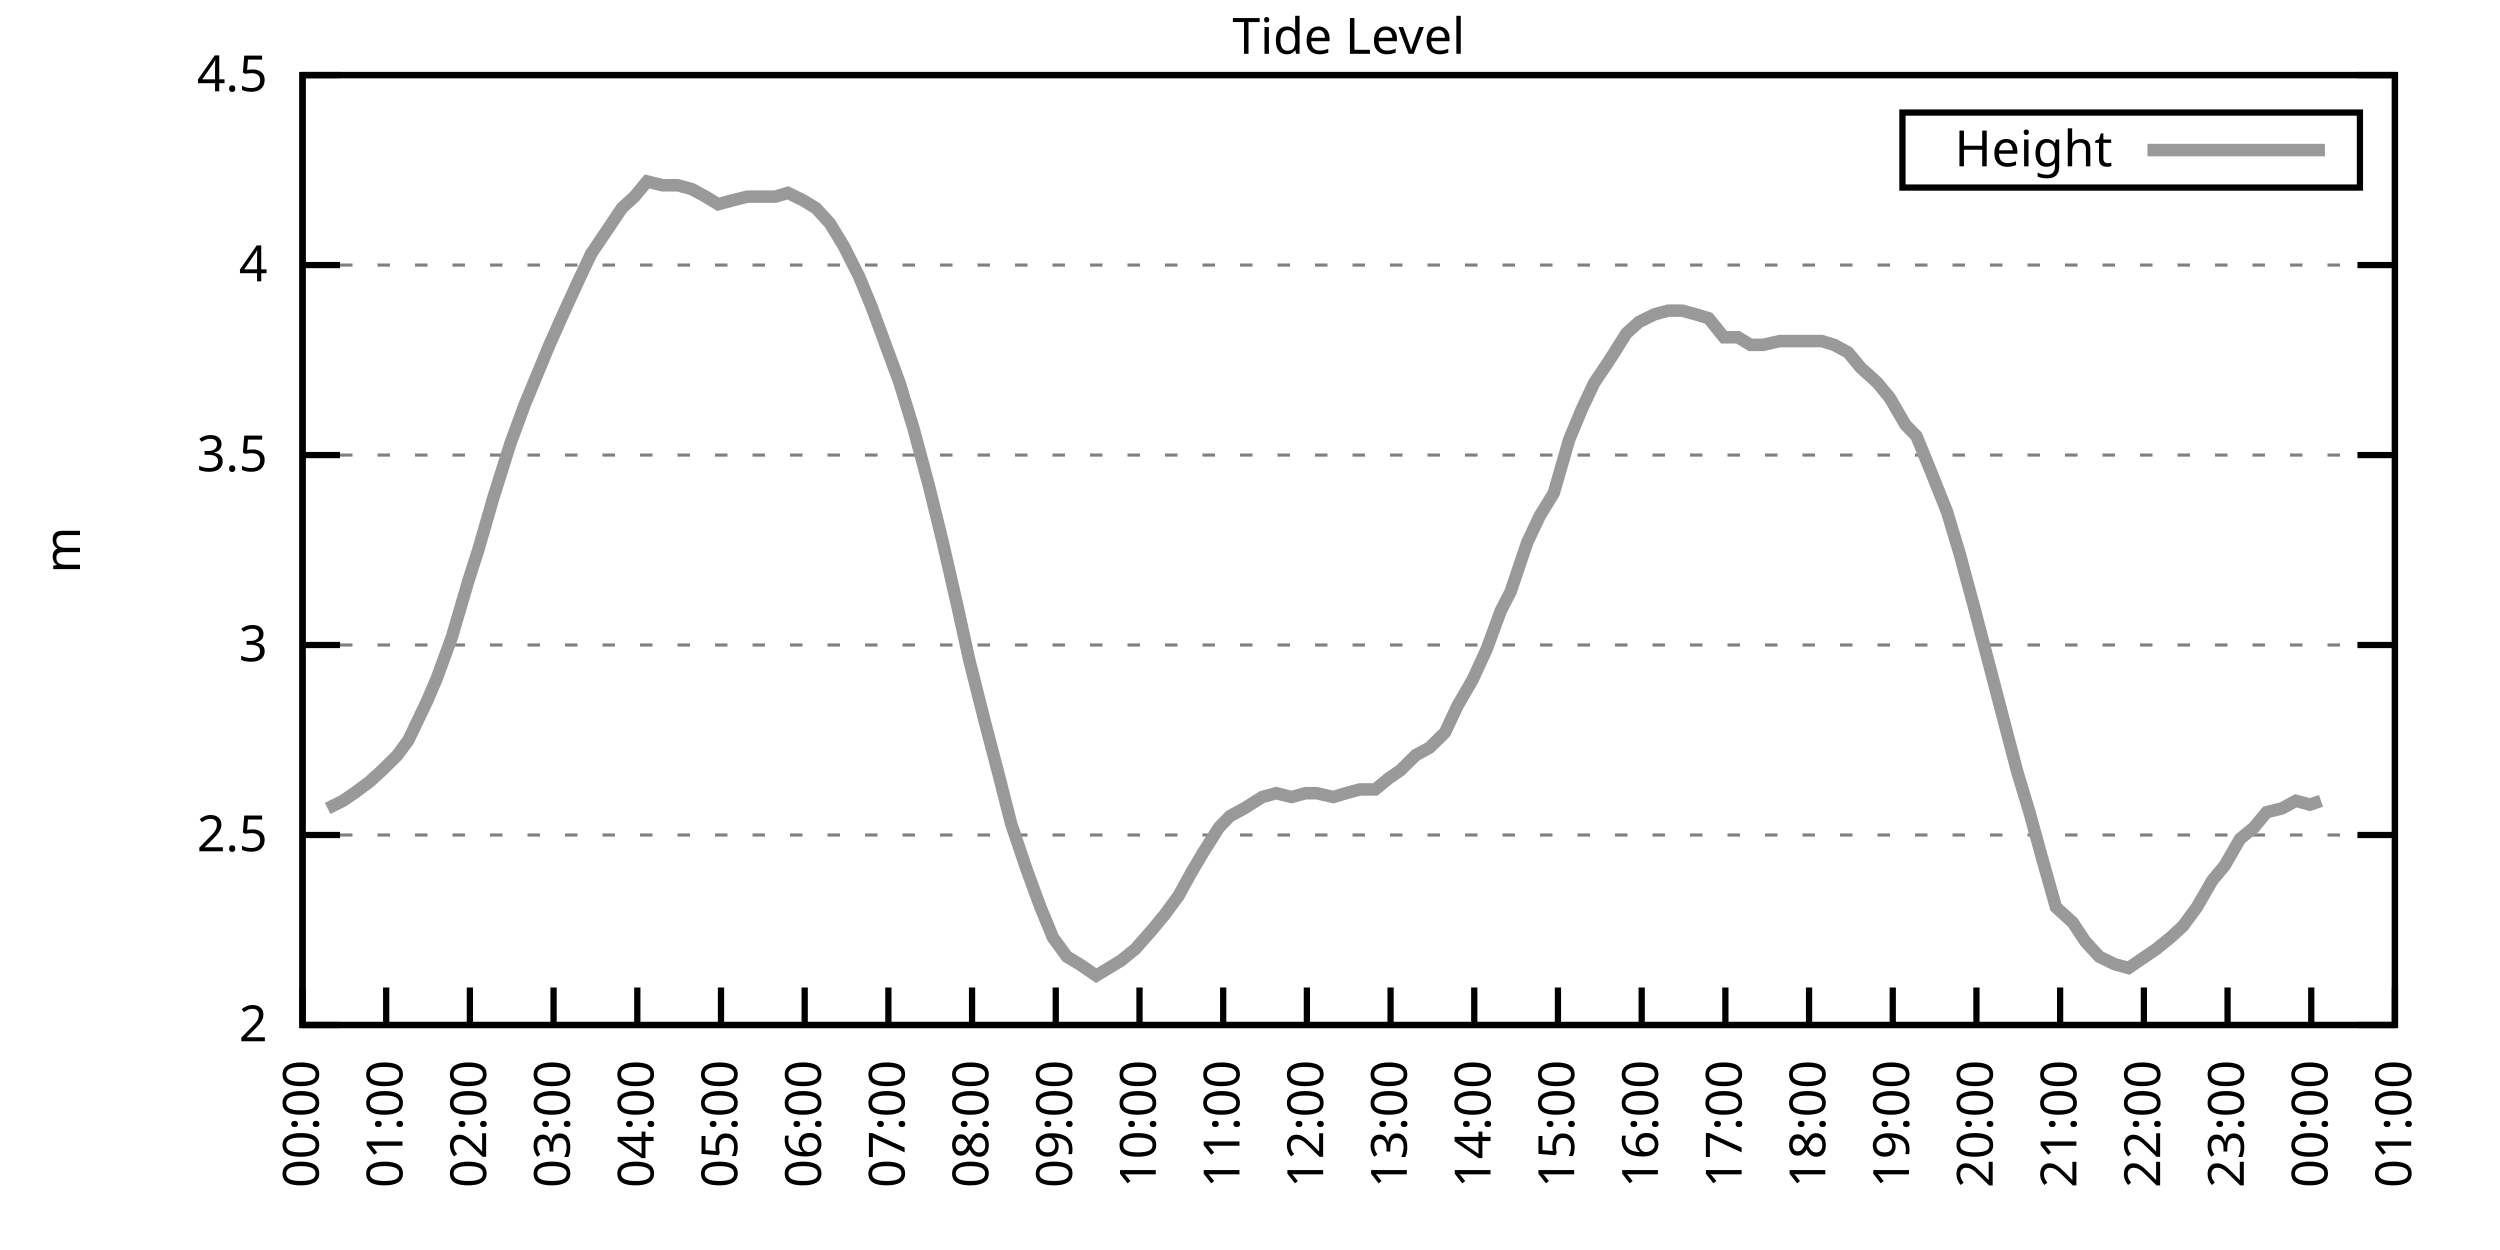
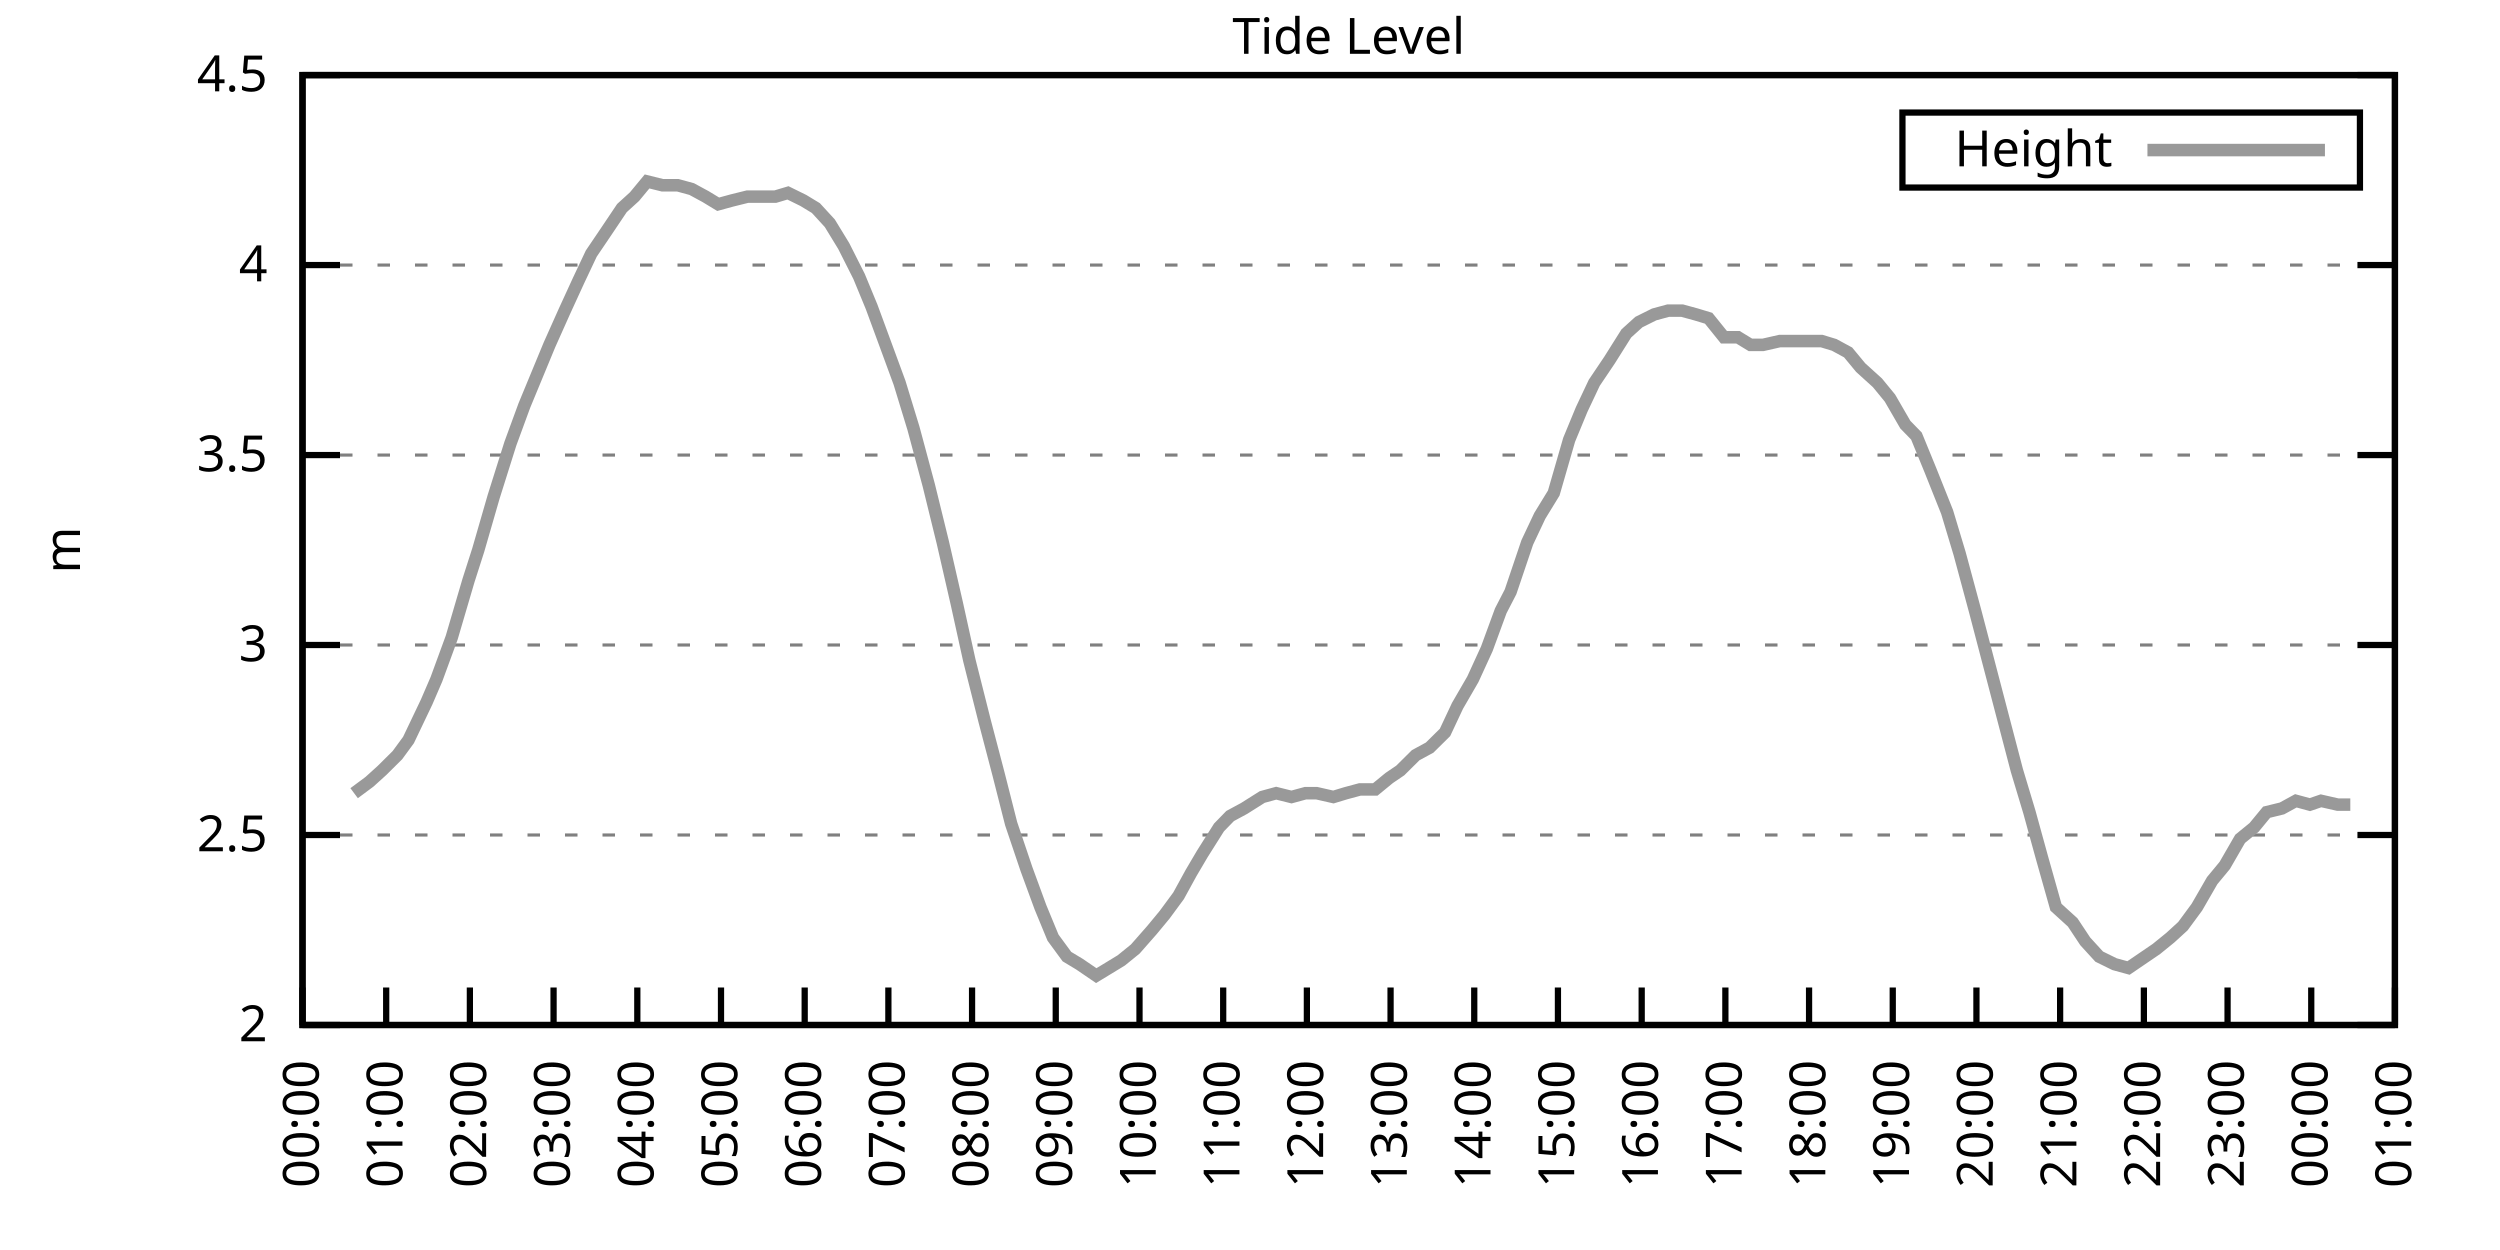
<svg xmlns="http://www.w3.org/2000/svg" xmlns:xlink="http://www.w3.org/1999/xlink" width="400" height="200" viewBox="0 0 400 200">
  <g id="gnuplot_canvas">
    <rect x="0" y="0" width="400" height="200" fill="none" />
    <defs>
      <circle id="gpDot" r="0.5" stroke-width="0.5" stroke="currentColor" />
      <path id="gpPt0" stroke-width="0.333" stroke="currentColor" d="M-1,0 h2 M0,-1 v2" />
      <path id="gpPt1" stroke-width="0.333" stroke="currentColor" d="M-1,-1 L1,1 M1,-1 L-1,1" />
      <path id="gpPt2" stroke-width="0.333" stroke="currentColor" d="M-1,0 L1,0 M0,-1 L0,1 M-1,-1 L1,1 M-1,1 L1,-1" />
      <rect id="gpPt3" stroke-width="0.333" stroke="currentColor" x="-1" y="-1" width="2" height="2" />
      <rect id="gpPt4" stroke-width="0.333" stroke="currentColor" fill="currentColor" x="-1" y="-1" width="2" height="2" />
      <circle id="gpPt5" stroke-width="0.333" stroke="currentColor" cx="0" cy="0" r="1" />
      <use xlink:href="#gpPt5" id="gpPt6" fill="currentColor" stroke="none" />
      <path id="gpPt7" stroke-width="0.333" stroke="currentColor" d="M0,-1.33 L-1.33,0.67 L1.33,0.67 z" />
      <use xlink:href="#gpPt7" id="gpPt8" fill="currentColor" stroke="none" />
      <use xlink:href="#gpPt7" id="gpPt9" stroke="currentColor" transform="rotate(180)" />
      <use xlink:href="#gpPt9" id="gpPt10" fill="currentColor" stroke="none" />
      <use xlink:href="#gpPt3" id="gpPt11" stroke="currentColor" transform="rotate(45)" />
      <use xlink:href="#gpPt11" id="gpPt12" fill="currentColor" stroke="none" />
      <path id="gpPt13" stroke-width="0.333" stroke="currentColor" d="M0,1.330 L1.265,0.411 L0.782,-1.067 L-0.782,-1.076 L-1.265,0.411 z" />
      <use xlink:href="#gpPt13" id="gpPt14" fill="currentColor" stroke="none" />
      <filter id="textbox" filterUnits="objectBoundingBox" x="0" y="0" height="1" width="1">
        <feFlood flood-color="white" flood-opacity="1" result="bgnd" />
        <feComposite in="SourceGraphic" in2="bgnd" operator="atop" />
      </filter>
      <filter id="greybox" filterUnits="objectBoundingBox" x="0" y="0" height="1" width="1">
        <feFlood flood-color="lightgrey" flood-opacity="1" result="grey" />
        <feComposite in="SourceGraphic" in2="grey" operator="atop" />
      </filter>
    </defs>
    <g fill="none" color="white" stroke="currentColor" stroke-width="1.00" stroke-linecap="butt" stroke-linejoin="miter">
</g>
    <g fill="none" color="black" stroke="currentColor" stroke-width="1.00" stroke-linecap="butt" stroke-linejoin="miter">
      <g stroke="none" shape-rendering="crispEdges">
        <polygon fill="rgb(255, 255, 255)" points="48.40,164.00 383.18,164.00 383.18,12.02 48.40,12.02 " />
      </g>
    </g>
    <g fill="none" color="black" stroke="currentColor" stroke-width="1.00" stroke-linecap="butt" stroke-linejoin="miter">
</g>
    <g fill="none" color="black" stroke="black" stroke-width="0.50" stroke-linecap="butt" stroke-linejoin="miter">
</g>
    <g fill="none" color="gray" stroke="currentColor" stroke-width="0.50" stroke-linecap="butt" stroke-linejoin="miter">
      <path stroke="gray" stroke-dasharray="2,4" class="gridline" d="M48.40,164.00 L383.19,164.00  " />
    </g>
    <g fill="none" color="gray" stroke="gray" stroke-width="1.00" stroke-linecap="butt" stroke-linejoin="miter">
</g>
    <g fill="none" color="black" stroke="currentColor" stroke-width="1.00" stroke-linecap="butt" stroke-linejoin="miter">
      <path stroke="black" d="M48.40,164.00 L54.40,164.00 M383.19,164.00 L377.19,164.00  " />
      <g transform="translate(42.80,166.60)" stroke="none" fill="black" font-family="Sans" font-size="8.00" text-anchor="end">
        <text>
          <tspan font-family="Sans"> 2</tspan>
        </text>
      </g>
    </g>
    <g fill="none" color="black" stroke="currentColor" stroke-width="1.00" stroke-linecap="butt" stroke-linejoin="miter">
</g>
    <g fill="none" color="black" stroke="black" stroke-width="0.50" stroke-linecap="butt" stroke-linejoin="miter">
</g>
    <g fill="none" color="gray" stroke="currentColor" stroke-width="0.50" stroke-linecap="butt" stroke-linejoin="miter">
      <path stroke="gray" stroke-dasharray="2,4" class="gridline" d="M48.40,133.60 L383.19,133.60  " />
    </g>
    <g fill="none" color="gray" stroke="gray" stroke-width="1.00" stroke-linecap="butt" stroke-linejoin="miter">
</g>
    <g fill="none" color="black" stroke="currentColor" stroke-width="1.00" stroke-linecap="butt" stroke-linejoin="miter">
      <path stroke="black" d="M48.40,133.60 L54.40,133.60 M383.19,133.60 L377.19,133.60  " />
      <g transform="translate(42.80,136.20)" stroke="none" fill="black" font-family="Sans" font-size="8.00" text-anchor="end">
        <text>
          <tspan font-family="Sans"> 2.5</tspan>
        </text>
      </g>
    </g>
    <g fill="none" color="black" stroke="currentColor" stroke-width="1.00" stroke-linecap="butt" stroke-linejoin="miter">
</g>
    <g fill="none" color="black" stroke="black" stroke-width="0.50" stroke-linecap="butt" stroke-linejoin="miter">
</g>
    <g fill="none" color="gray" stroke="currentColor" stroke-width="0.50" stroke-linecap="butt" stroke-linejoin="miter">
      <path stroke="gray" stroke-dasharray="2,4" class="gridline" d="M48.40,103.20 L383.19,103.20  " />
    </g>
    <g fill="none" color="gray" stroke="gray" stroke-width="1.00" stroke-linecap="butt" stroke-linejoin="miter">
</g>
    <g fill="none" color="black" stroke="currentColor" stroke-width="1.00" stroke-linecap="butt" stroke-linejoin="miter">
      <path stroke="black" d="M48.40,103.20 L54.40,103.20 M383.19,103.20 L377.19,103.20  " />
      <g transform="translate(42.80,105.80)" stroke="none" fill="black" font-family="Sans" font-size="8.00" text-anchor="end">
        <text>
          <tspan font-family="Sans"> 3</tspan>
        </text>
      </g>
    </g>
    <g fill="none" color="black" stroke="currentColor" stroke-width="1.00" stroke-linecap="butt" stroke-linejoin="miter">
</g>
    <g fill="none" color="black" stroke="black" stroke-width="0.50" stroke-linecap="butt" stroke-linejoin="miter">
</g>
    <g fill="none" color="gray" stroke="currentColor" stroke-width="0.50" stroke-linecap="butt" stroke-linejoin="miter">
      <path stroke="gray" stroke-dasharray="2,4" class="gridline" d="M48.40,72.81 L383.19,72.81  " />
    </g>
    <g fill="none" color="gray" stroke="gray" stroke-width="1.00" stroke-linecap="butt" stroke-linejoin="miter">
</g>
    <g fill="none" color="black" stroke="currentColor" stroke-width="1.00" stroke-linecap="butt" stroke-linejoin="miter">
      <path stroke="black" d="M48.40,72.81 L54.40,72.81 M383.19,72.81 L377.19,72.81  " />
      <g transform="translate(42.80,75.41)" stroke="none" fill="black" font-family="Sans" font-size="8.00" text-anchor="end">
        <text>
          <tspan font-family="Sans"> 3.5</tspan>
        </text>
      </g>
    </g>
    <g fill="none" color="black" stroke="currentColor" stroke-width="1.00" stroke-linecap="butt" stroke-linejoin="miter">
</g>
    <g fill="none" color="black" stroke="black" stroke-width="0.50" stroke-linecap="butt" stroke-linejoin="miter">
</g>
    <g fill="none" color="gray" stroke="currentColor" stroke-width="0.50" stroke-linecap="butt" stroke-linejoin="miter">
      <path stroke="gray" stroke-dasharray="2,4" class="gridline" d="M48.40,42.41 L383.19,42.41  " />
    </g>
    <g fill="none" color="gray" stroke="gray" stroke-width="1.00" stroke-linecap="butt" stroke-linejoin="miter">
</g>
    <g fill="none" color="black" stroke="currentColor" stroke-width="1.00" stroke-linecap="butt" stroke-linejoin="miter">
      <path stroke="black" d="M48.40,42.41 L54.40,42.41 M383.19,42.41 L377.19,42.41  " />
      <g transform="translate(42.80,45.01)" stroke="none" fill="black" font-family="Sans" font-size="8.00" text-anchor="end">
        <text>
          <tspan font-family="Sans"> 4</tspan>
        </text>
      </g>
    </g>
    <g fill="none" color="black" stroke="currentColor" stroke-width="1.00" stroke-linecap="butt" stroke-linejoin="miter">
</g>
    <g fill="none" color="black" stroke="black" stroke-width="0.50" stroke-linecap="butt" stroke-linejoin="miter">
</g>
    <g fill="none" color="gray" stroke="currentColor" stroke-width="0.50" stroke-linecap="butt" stroke-linejoin="miter">
      <path stroke="gray" stroke-dasharray="2,4" class="gridline" d="M48.40,12.01 L383.19,12.01  " />
    </g>
    <g fill="none" color="gray" stroke="gray" stroke-width="1.00" stroke-linecap="butt" stroke-linejoin="miter">
</g>
    <g fill="none" color="black" stroke="currentColor" stroke-width="1.00" stroke-linecap="butt" stroke-linejoin="miter">
      <path stroke="black" d="M48.40,12.01 L54.40,12.01 M383.19,12.01 L377.19,12.01  " />
      <g transform="translate(42.80,14.61)" stroke="none" fill="black" font-family="Sans" font-size="8.00" text-anchor="end">
        <text>
          <tspan font-family="Sans"> 4.5</tspan>
        </text>
      </g>
    </g>
    <g fill="none" color="black" stroke="currentColor" stroke-width="1.00" stroke-linecap="butt" stroke-linejoin="miter">
      <path stroke="black" d="M48.40,164.00 L48.40,158.00  " />
      <g transform="translate(51.00,169.60) rotate(270.00)" stroke="none" fill="black" font-family="Sans" font-size="8.00" text-anchor="end">
        <text>
          <tspan font-family="Sans">00:00</tspan>
        </text>
      </g>
    </g>
    <g fill="none" color="black" stroke="currentColor" stroke-width="1.00" stroke-linecap="butt" stroke-linejoin="miter">
      <path stroke="black" d="M61.79,164.00 L61.79,158.00  " />
      <g transform="translate(64.39,169.60) rotate(270.00)" stroke="none" fill="black" font-family="Sans" font-size="8.00" text-anchor="end">
        <text>
          <tspan font-family="Sans">01:00</tspan>
        </text>
      </g>
    </g>
    <g fill="none" color="black" stroke="currentColor" stroke-width="1.00" stroke-linecap="butt" stroke-linejoin="miter">
      <path stroke="black" d="M75.18,164.00 L75.18,158.00  " />
      <g transform="translate(77.78,169.60) rotate(270.00)" stroke="none" fill="black" font-family="Sans" font-size="8.00" text-anchor="end">
        <text>
          <tspan font-family="Sans">02:00</tspan>
        </text>
      </g>
    </g>
    <g fill="none" color="black" stroke="currentColor" stroke-width="1.00" stroke-linecap="butt" stroke-linejoin="miter">
      <path stroke="black" d="M88.57,164.00 L88.57,158.00  " />
      <g transform="translate(91.17,169.60) rotate(270.00)" stroke="none" fill="black" font-family="Sans" font-size="8.00" text-anchor="end">
        <text>
          <tspan font-family="Sans">03:00</tspan>
        </text>
      </g>
    </g>
    <g fill="none" color="black" stroke="currentColor" stroke-width="1.00" stroke-linecap="butt" stroke-linejoin="miter">
      <path stroke="black" d="M101.97,164.00 L101.97,158.00  " />
      <g transform="translate(104.57,169.60) rotate(270.00)" stroke="none" fill="black" font-family="Sans" font-size="8.00" text-anchor="end">
        <text>
          <tspan font-family="Sans">04:00</tspan>
        </text>
      </g>
    </g>
    <g fill="none" color="black" stroke="currentColor" stroke-width="1.00" stroke-linecap="butt" stroke-linejoin="miter">
      <path stroke="black" d="M115.36,164.00 L115.36,158.00  " />
      <g transform="translate(117.96,169.60) rotate(270.00)" stroke="none" fill="black" font-family="Sans" font-size="8.00" text-anchor="end">
        <text>
          <tspan font-family="Sans">05:00</tspan>
        </text>
      </g>
    </g>
    <g fill="none" color="black" stroke="currentColor" stroke-width="1.00" stroke-linecap="butt" stroke-linejoin="miter">
      <path stroke="black" d="M128.75,164.00 L128.75,158.00  " />
      <g transform="translate(131.35,169.60) rotate(270.00)" stroke="none" fill="black" font-family="Sans" font-size="8.00" text-anchor="end">
        <text>
          <tspan font-family="Sans">06:00</tspan>
        </text>
      </g>
    </g>
    <g fill="none" color="black" stroke="currentColor" stroke-width="1.00" stroke-linecap="butt" stroke-linejoin="miter">
      <path stroke="black" d="M142.14,164.00 L142.14,158.00  " />
      <g transform="translate(144.74,169.60) rotate(270.00)" stroke="none" fill="black" font-family="Sans" font-size="8.00" text-anchor="end">
        <text>
          <tspan font-family="Sans">07:00</tspan>
        </text>
      </g>
    </g>
    <g fill="none" color="black" stroke="currentColor" stroke-width="1.00" stroke-linecap="butt" stroke-linejoin="miter">
      <path stroke="black" d="M155.53,164.00 L155.53,158.00  " />
      <g transform="translate(158.13,169.60) rotate(270.00)" stroke="none" fill="black" font-family="Sans" font-size="8.00" text-anchor="end">
        <text>
          <tspan font-family="Sans">08:00</tspan>
        </text>
      </g>
    </g>
    <g fill="none" color="black" stroke="currentColor" stroke-width="1.00" stroke-linecap="butt" stroke-linejoin="miter">
      <path stroke="black" d="M168.92,164.00 L168.92,158.00  " />
      <g transform="translate(171.52,169.60) rotate(270.00)" stroke="none" fill="black" font-family="Sans" font-size="8.00" text-anchor="end">
        <text>
          <tspan font-family="Sans">09:00</tspan>
        </text>
      </g>
    </g>
    <g fill="none" color="black" stroke="currentColor" stroke-width="1.00" stroke-linecap="butt" stroke-linejoin="miter">
      <path stroke="black" d="M182.32,164.00 L182.32,158.00  " />
      <g transform="translate(184.92,169.60) rotate(270.00)" stroke="none" fill="black" font-family="Sans" font-size="8.00" text-anchor="end">
        <text>
          <tspan font-family="Sans">10:00</tspan>
        </text>
      </g>
    </g>
    <g fill="none" color="black" stroke="currentColor" stroke-width="1.00" stroke-linecap="butt" stroke-linejoin="miter">
      <path stroke="black" d="M195.71,164.00 L195.71,158.00  " />
      <g transform="translate(198.31,169.60) rotate(270.00)" stroke="none" fill="black" font-family="Sans" font-size="8.00" text-anchor="end">
        <text>
          <tspan font-family="Sans">11:00</tspan>
        </text>
      </g>
    </g>
    <g fill="none" color="black" stroke="currentColor" stroke-width="1.00" stroke-linecap="butt" stroke-linejoin="miter">
      <path stroke="black" d="M209.10,164.00 L209.10,158.00  " />
      <g transform="translate(211.70,169.60) rotate(270.00)" stroke="none" fill="black" font-family="Sans" font-size="8.00" text-anchor="end">
        <text>
          <tspan font-family="Sans">12:00</tspan>
        </text>
      </g>
    </g>
    <g fill="none" color="black" stroke="currentColor" stroke-width="1.00" stroke-linecap="butt" stroke-linejoin="miter">
      <path stroke="black" d="M222.49,164.00 L222.49,158.00  " />
      <g transform="translate(225.09,169.60) rotate(270.00)" stroke="none" fill="black" font-family="Sans" font-size="8.00" text-anchor="end">
        <text>
          <tspan font-family="Sans">13:00</tspan>
        </text>
      </g>
    </g>
    <g fill="none" color="black" stroke="currentColor" stroke-width="1.00" stroke-linecap="butt" stroke-linejoin="miter">
      <path stroke="black" d="M235.88,164.00 L235.88,158.00  " />
      <g transform="translate(238.48,169.60) rotate(270.00)" stroke="none" fill="black" font-family="Sans" font-size="8.00" text-anchor="end">
        <text>
          <tspan font-family="Sans">14:00</tspan>
        </text>
      </g>
    </g>
    <g fill="none" color="black" stroke="currentColor" stroke-width="1.00" stroke-linecap="butt" stroke-linejoin="miter">
      <path stroke="black" d="M249.27,164.00 L249.27,158.00  " />
      <g transform="translate(251.87,169.60) rotate(270.00)" stroke="none" fill="black" font-family="Sans" font-size="8.00" text-anchor="end">
        <text>
          <tspan font-family="Sans">15:00</tspan>
        </text>
      </g>
    </g>
    <g fill="none" color="black" stroke="currentColor" stroke-width="1.00" stroke-linecap="butt" stroke-linejoin="miter">
      <path stroke="black" d="M262.67,164.00 L262.67,158.00  " />
      <g transform="translate(265.27,169.60) rotate(270.00)" stroke="none" fill="black" font-family="Sans" font-size="8.00" text-anchor="end">
        <text>
          <tspan font-family="Sans">16:00</tspan>
        </text>
      </g>
    </g>
    <g fill="none" color="black" stroke="currentColor" stroke-width="1.00" stroke-linecap="butt" stroke-linejoin="miter">
      <path stroke="black" d="M276.06,164.00 L276.06,158.00  " />
      <g transform="translate(278.66,169.60) rotate(270.00)" stroke="none" fill="black" font-family="Sans" font-size="8.00" text-anchor="end">
        <text>
          <tspan font-family="Sans">17:00</tspan>
        </text>
      </g>
    </g>
    <g fill="none" color="black" stroke="currentColor" stroke-width="1.00" stroke-linecap="butt" stroke-linejoin="miter">
      <path stroke="black" d="M289.45,164.00 L289.45,158.00  " />
      <g transform="translate(292.05,169.60) rotate(270.00)" stroke="none" fill="black" font-family="Sans" font-size="8.00" text-anchor="end">
        <text>
          <tspan font-family="Sans">18:00</tspan>
        </text>
      </g>
    </g>
    <g fill="none" color="black" stroke="currentColor" stroke-width="1.00" stroke-linecap="butt" stroke-linejoin="miter">
      <path stroke="black" d="M302.84,164.00 L302.84,158.00  " />
      <g transform="translate(305.44,169.60) rotate(270.00)" stroke="none" fill="black" font-family="Sans" font-size="8.00" text-anchor="end">
        <text>
          <tspan font-family="Sans">19:00</tspan>
        </text>
      </g>
    </g>
    <g fill="none" color="black" stroke="currentColor" stroke-width="1.00" stroke-linecap="butt" stroke-linejoin="miter">
      <path stroke="black" d="M316.23,164.00 L316.23,158.00  " />
      <g transform="translate(318.83,169.60) rotate(270.00)" stroke="none" fill="black" font-family="Sans" font-size="8.00" text-anchor="end">
        <text>
          <tspan font-family="Sans">20:00</tspan>
        </text>
      </g>
    </g>
    <g fill="none" color="black" stroke="currentColor" stroke-width="1.00" stroke-linecap="butt" stroke-linejoin="miter">
      <path stroke="black" d="M329.62,164.00 L329.62,158.00  " />
      <g transform="translate(332.22,169.60) rotate(270.00)" stroke="none" fill="black" font-family="Sans" font-size="8.00" text-anchor="end">
        <text>
          <tspan font-family="Sans">21:00</tspan>
        </text>
      </g>
    </g>
    <g fill="none" color="black" stroke="currentColor" stroke-width="1.00" stroke-linecap="butt" stroke-linejoin="miter">
      <path stroke="black" d="M343.02,164.00 L343.02,158.00  " />
      <g transform="translate(345.62,169.60) rotate(270.00)" stroke="none" fill="black" font-family="Sans" font-size="8.00" text-anchor="end">
        <text>
          <tspan font-family="Sans">22:00</tspan>
        </text>
      </g>
    </g>
    <g fill="none" color="black" stroke="currentColor" stroke-width="1.00" stroke-linecap="butt" stroke-linejoin="miter">
      <path stroke="black" d="M356.41,164.00 L356.41,158.00  " />
      <g transform="translate(359.01,169.60) rotate(270.00)" stroke="none" fill="black" font-family="Sans" font-size="8.00" text-anchor="end">
        <text>
          <tspan font-family="Sans">23:00</tspan>
        </text>
      </g>
    </g>
    <g fill="none" color="black" stroke="currentColor" stroke-width="1.00" stroke-linecap="butt" stroke-linejoin="miter">
      <path stroke="black" d="M369.80,164.00 L369.80,158.00  " />
      <g transform="translate(372.40,169.60) rotate(270.00)" stroke="none" fill="black" font-family="Sans" font-size="8.00" text-anchor="end">
        <text>
          <tspan font-family="Sans">00:00</tspan>
        </text>
      </g>
    </g>
    <g fill="none" color="black" stroke="currentColor" stroke-width="1.00" stroke-linecap="butt" stroke-linejoin="miter">
      <path stroke="black" d="M383.19,164.00 L383.19,158.00  " />
      <g transform="translate(385.79,169.60) rotate(270.00)" stroke="none" fill="black" font-family="Sans" font-size="8.00" text-anchor="end">
        <text>
          <tspan font-family="Sans">01:00</tspan>
        </text>
      </g>
    </g>
    <g fill="none" color="black" stroke="currentColor" stroke-width="1.00" stroke-linecap="butt" stroke-linejoin="miter">
</g>
    <g fill="none" color="black" stroke="currentColor" stroke-width="1.00" stroke-linecap="butt" stroke-linejoin="miter">
      <path stroke="black" d="M48.40,12.01 L48.40,164.00 L383.19,164.00 L383.19,12.01 L48.40,12.01 Z  " />
    </g>
    <g fill="none" color="black" stroke="currentColor" stroke-width="1.00" stroke-linecap="butt" stroke-linejoin="miter">
</g>
    <g fill="none" color="black" stroke="currentColor" stroke-width="1.00" stroke-linecap="butt" stroke-linejoin="miter">
      <path stroke="black" d="M304.39,30.01 L304.39,18.01 L377.59,18.01 L377.59,30.01 L304.39,30.01 Z  " />
    </g>
    <g id="Tide_level_plot_1">
      <g fill="none" color="white" stroke="black" stroke-width="2.00" stroke-linecap="butt" stroke-linejoin="miter">
</g>
      <g fill="none" color="black" stroke="currentColor" stroke-width="2.00" stroke-linecap="butt" stroke-linejoin="miter">
        <g transform="translate(337.99,26.61)" stroke="none" fill="black" font-family="Sans" font-size="8.00" text-anchor="end">
          <text>
            <tspan font-family="Sans">Height</tspan>
          </text>
        </g>
      </g>
      <g fill="none" color="black" stroke="currentColor" stroke-width="2.00" stroke-linecap="butt" stroke-linejoin="miter">
-         <path stroke="rgb(153, 153, 153)" d="M343.59,24.01 L371.99,24.01 M52.42,129.35 L54.87,128.13 L56.66,126.91 L59.11,125.09 L61.12,123.27 L63.58,120.83   L65.36,118.40 L68.26,112.32 L69.83,108.68 L72.28,101.99 L74.96,92.87 L76.52,88.00 L78.98,79.49 L81.66,70.98   L83.89,64.90 L85.90,60.04 L87.91,55.18 L90.36,49.70 L92.59,44.84 L94.60,40.58 L97.06,36.94 L99.51,33.29   L101.52,31.46 L103.53,29.03 L105.98,29.64 L108.44,29.64 L110.67,30.25 L112.90,31.46 L114.91,32.68 L117.14,32.07   L119.60,31.46 L121.83,31.46 L124.06,31.46 L126.07,30.86 L128.53,32.07 L130.54,33.29 L132.77,35.72 L135.00,39.37   L137.45,44.23 L139.46,49.10 L141.92,55.78 L143.93,61.25 L146.16,68.55 L148.61,77.67 L150.85,86.79 L153.08,96.52   L155.09,105.64 L157.54,115.36 L159.77,123.87 L161.78,131.78 L164.24,139.07 L166.47,145.15 L168.48,150.02 L170.71,153.06   L172.72,154.27 L175.40,156.10 L177.41,154.88 L179.41,153.66 L181.65,151.84 L184.32,148.80 L186.33,146.37 L188.57,143.33   L190.57,139.68 L192.36,136.64 L195.04,132.39 L196.82,130.56 L199.06,129.35 L201.96,127.52 L204.19,126.91 L206.64,127.52   L208.88,126.91 L210.66,126.91 L213.34,127.52 L215.35,126.91 L217.58,126.31 L220.04,126.31 L222.27,124.48 L224.05,123.27   L226.51,120.83 L228.74,119.62 L231.20,117.19 L233.20,112.93 L235.66,108.68 L237.89,103.81 L240.12,97.73 L241.69,94.69   L244.36,86.79 L246.37,82.53 L248.60,78.89 L251.06,70.37 L253.07,65.51 L255.08,61.25 L257.53,57.61 L260.21,53.35   L262.22,51.53 L264.67,50.31 L266.91,49.70 L269.14,49.70 L271.37,50.31 L273.38,50.92 L275.83,53.96 L278.07,53.96   L280.07,55.18 L282.08,55.18 L284.76,54.57 L286.55,54.57 L289.23,54.57 L291.46,54.57 L293.47,55.18 L295.70,56.39   L297.71,58.82 L300.39,61.25 L302.39,63.69 L304.85,67.94 L306.63,69.77 L308.87,75.24 L311.54,81.93 L313.55,88.61   L316.01,97.73 L318.24,106.24 L320.47,114.76 L322.70,123.27 L324.71,129.95 L326.72,137.25 L328.95,145.15 L331.63,147.59   L333.64,150.62 L335.87,153.06 L338.33,154.27 L340.56,154.88 L342.35,153.66 L345.02,151.84 L347.26,150.02 L349.26,148.19   L351.50,145.15 L353.95,140.90 L355.96,138.47 L358.42,134.21 L360.65,132.39 L362.66,129.95 L365.11,129.35 L367.34,128.13   L369.58,128.74 L371.36,128.13  " />
+         <path stroke="rgb(153, 153, 153)" d="M343.59,24.01 L371.99,24.01 M56.66,126.91 L59.11,125.09 L61.12,123.27 L63.58,120.83 L65.36,118.40 L68.26,112.32   L69.83,108.68 L72.28,101.99 L74.96,92.87 L76.52,88.00 L78.98,79.49 L81.66,70.98 L83.89,64.90 L85.90,60.04   L87.91,55.18 L90.36,49.70 L92.59,44.84 L94.60,40.58 L97.06,36.94 L99.51,33.29 L101.52,31.46 L103.53,29.03   L105.98,29.64 L108.44,29.64 L110.67,30.25 L112.90,31.46 L114.91,32.68 L117.14,32.07 L119.60,31.46 L121.83,31.46   L124.06,31.46 L126.07,30.86 L128.53,32.07 L130.54,33.29 L132.77,35.72 L135.00,39.37 L137.45,44.23 L139.46,49.10   L141.92,55.78 L143.93,61.25 L146.16,68.55 L148.61,77.67 L150.85,86.79 L153.08,96.52 L155.09,105.64 L157.54,115.36   L159.77,123.87 L161.78,131.78 L164.24,139.07 L166.47,145.15 L168.48,150.02 L170.71,153.06 L172.72,154.27 L175.40,156.10   L177.41,154.88 L179.41,153.66 L181.65,151.84 L184.32,148.80 L186.33,146.37 L188.57,143.33 L190.57,139.68 L192.36,136.64   L195.04,132.39 L196.82,130.56 L199.06,129.35 L201.96,127.52 L204.19,126.91 L206.64,127.52 L208.88,126.91 L210.66,126.91   L213.34,127.52 L215.35,126.91 L217.58,126.31 L220.04,126.31 L222.27,124.48 L224.05,123.27 L226.51,120.83 L228.74,119.62   L231.20,117.19 L233.20,112.93 L235.66,108.68 L237.89,103.81 L240.12,97.73 L241.69,94.69 L244.36,86.79 L246.37,82.53   L248.60,78.89 L251.06,70.37 L253.07,65.51 L255.08,61.25 L257.53,57.61 L260.21,53.35 L262.22,51.53 L264.67,50.31   L266.91,49.70 L269.14,49.70 L271.37,50.31 L273.38,50.92 L275.83,53.96 L278.07,53.96 L280.07,55.18 L282.08,55.18   L284.76,54.57 L286.55,54.57 L289.23,54.57 L291.46,54.57 L293.47,55.18 L295.70,56.39 L297.71,58.82 L300.39,61.25   L302.39,63.69 L304.85,67.94 L306.63,69.77 L308.87,75.24 L311.54,81.93 L313.55,88.61 L316.01,97.73 L318.24,106.24   L320.47,114.76 L322.70,123.27 L324.71,129.95 L326.72,137.25 L328.95,145.15 L331.63,147.59 L333.64,150.62 L335.87,153.06   L338.33,154.27 L340.56,154.88 L342.35,153.66 L345.02,151.84 L347.26,150.02 L349.26,148.19 L351.50,145.15 L353.95,140.90   L355.96,138.47 L358.42,134.21 L360.65,132.39 L362.66,129.95 L365.11,129.35 L367.34,128.13 L369.58,128.74 L371.36,128.13   L374.04,128.74 L376.05,128.74  " />
      </g>
    </g>
    <g fill="none" color="black" stroke="currentColor" stroke-width="2.00" stroke-linecap="butt" stroke-linejoin="miter">
</g>
    <g fill="none" color="black" stroke="black" stroke-width="1.00" stroke-linecap="butt" stroke-linejoin="miter">
</g>
    <g fill="none" color="black" stroke="currentColor" stroke-width="1.00" stroke-linecap="butt" stroke-linejoin="miter">
      <path stroke="black" d="M48.40,12.01 L48.40,164.00 L383.19,164.00 L383.19,12.01 L48.40,12.01 Z  " />
      <g transform="translate(12.80,88.01) rotate(270.00)" stroke="none" fill="black" font-family="Sans" font-size="8.00" text-anchor="middle">
        <text>
          <tspan font-family="Sans">m</tspan>
        </text>
      </g>
    </g>
    <g fill="none" color="black" stroke="currentColor" stroke-width="1.00" stroke-linecap="butt" stroke-linejoin="miter">
</g>
    <g fill="none" color="black" stroke="currentColor" stroke-width="1.00" stroke-linecap="butt" stroke-linejoin="miter">
      <g transform="translate(215.79,8.61)" stroke="none" fill="black" font-family="Sans" font-size="8.00" text-anchor="middle">
        <text>
          <tspan font-family="Sans">Tide Level</tspan>
        </text>
      </g>
    </g>
    <g fill="none" color="black" stroke="currentColor" stroke-width="1.00" stroke-linecap="butt" stroke-linejoin="miter">
</g>
  </g>
</svg>
